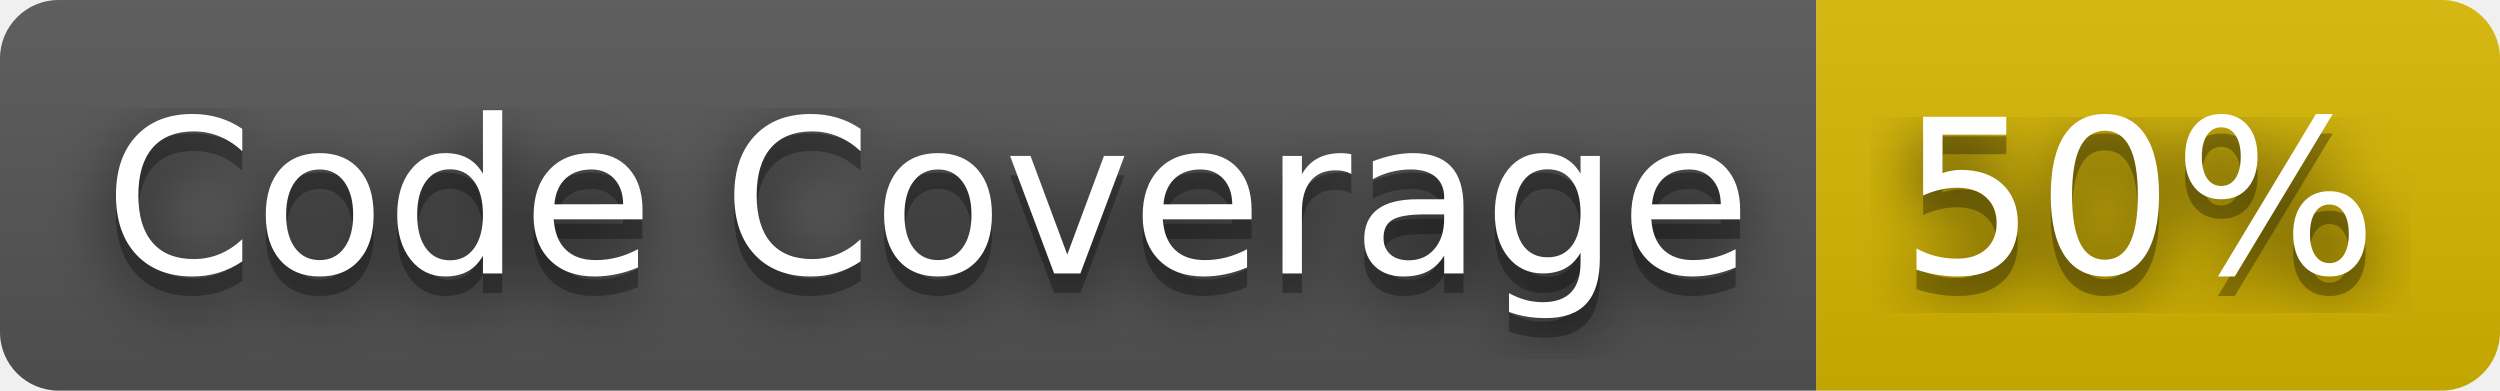
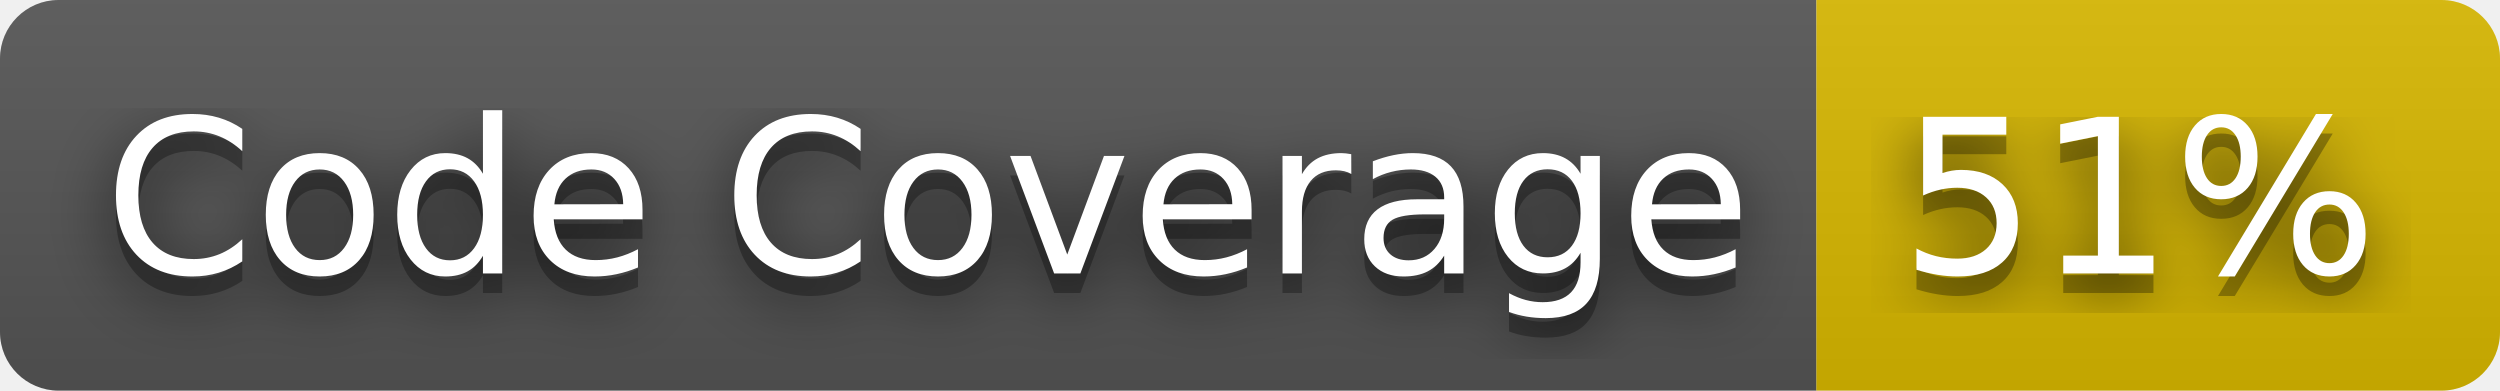
- <svg xmlns="http://www.w3.org/2000/svg" width="128" height="20" role="img" aria-label="Code Coverage: 50%">
+ <svg xmlns="http://www.w3.org/2000/svg" width="128" height="20" role="img" aria-label="Code Coverage: 51%">
  <filter id="blur">
    <feGaussianBlur stdDeviation="16" />
  </filter>
  <linearGradient id="s" x2="0" y2="100%">
    <stop offset="0" stop-color="#bbb" stop-opacity=".1" />
    <stop offset="1" stop-opacity=".1" />
  </linearGradient>
  <clipPath id="r">
    <rect width="128" height="20" rx="3" />
  </clipPath>
  <g clip-path="url(#r)">
    <rect width="93" height="20" fill="#555" />
    <rect x="93" width="35" height="20" fill="#d8b800" />
    <rect width="128" height="20" fill="url(#s)" />
  </g>
  <g fill="#fff" text-anchor="middle" font-family="Verdana,Geneva,DejaVu Sans,sans-serif" text-rendering="geometricPrecision" font-size="110">
    <g transform="scale(.1)">
      <g aria-hidden="true" fill="#010101">
        <text x="475" y="150" fill-opacity=".8" filter="url(#blur)" textLength="830">Code Coverage</text>
        <text x="475" y="150" fill-opacity=".3" textLength="830">Code Coverage</text>
      </g>
      <text x="475" y="140" textLength="830">Code Coverage</text>
    </g>
    <g transform="scale(.1)">
      <g aria-hidden="true" fill="#010101">
-         <text x="1095" y="150" fill-opacity=".8" filter="url(#blur)" textLength="250">50%</text>
-         <text x="1095" y="150" fill-opacity=".3" textLength="250">50%</text>
+         <text x="1095" y="150" fill-opacity=".8" filter="url(#blur)" textLength="250">51%</text>
+         <text x="1095" y="150" fill-opacity=".3" textLength="250">51%</text>
      </g>
-       <text x="1095" y="140" textLength="250">50%</text>
+       <text x="1095" y="140" textLength="250">51%</text>
    </g>
  </g>
</svg>
